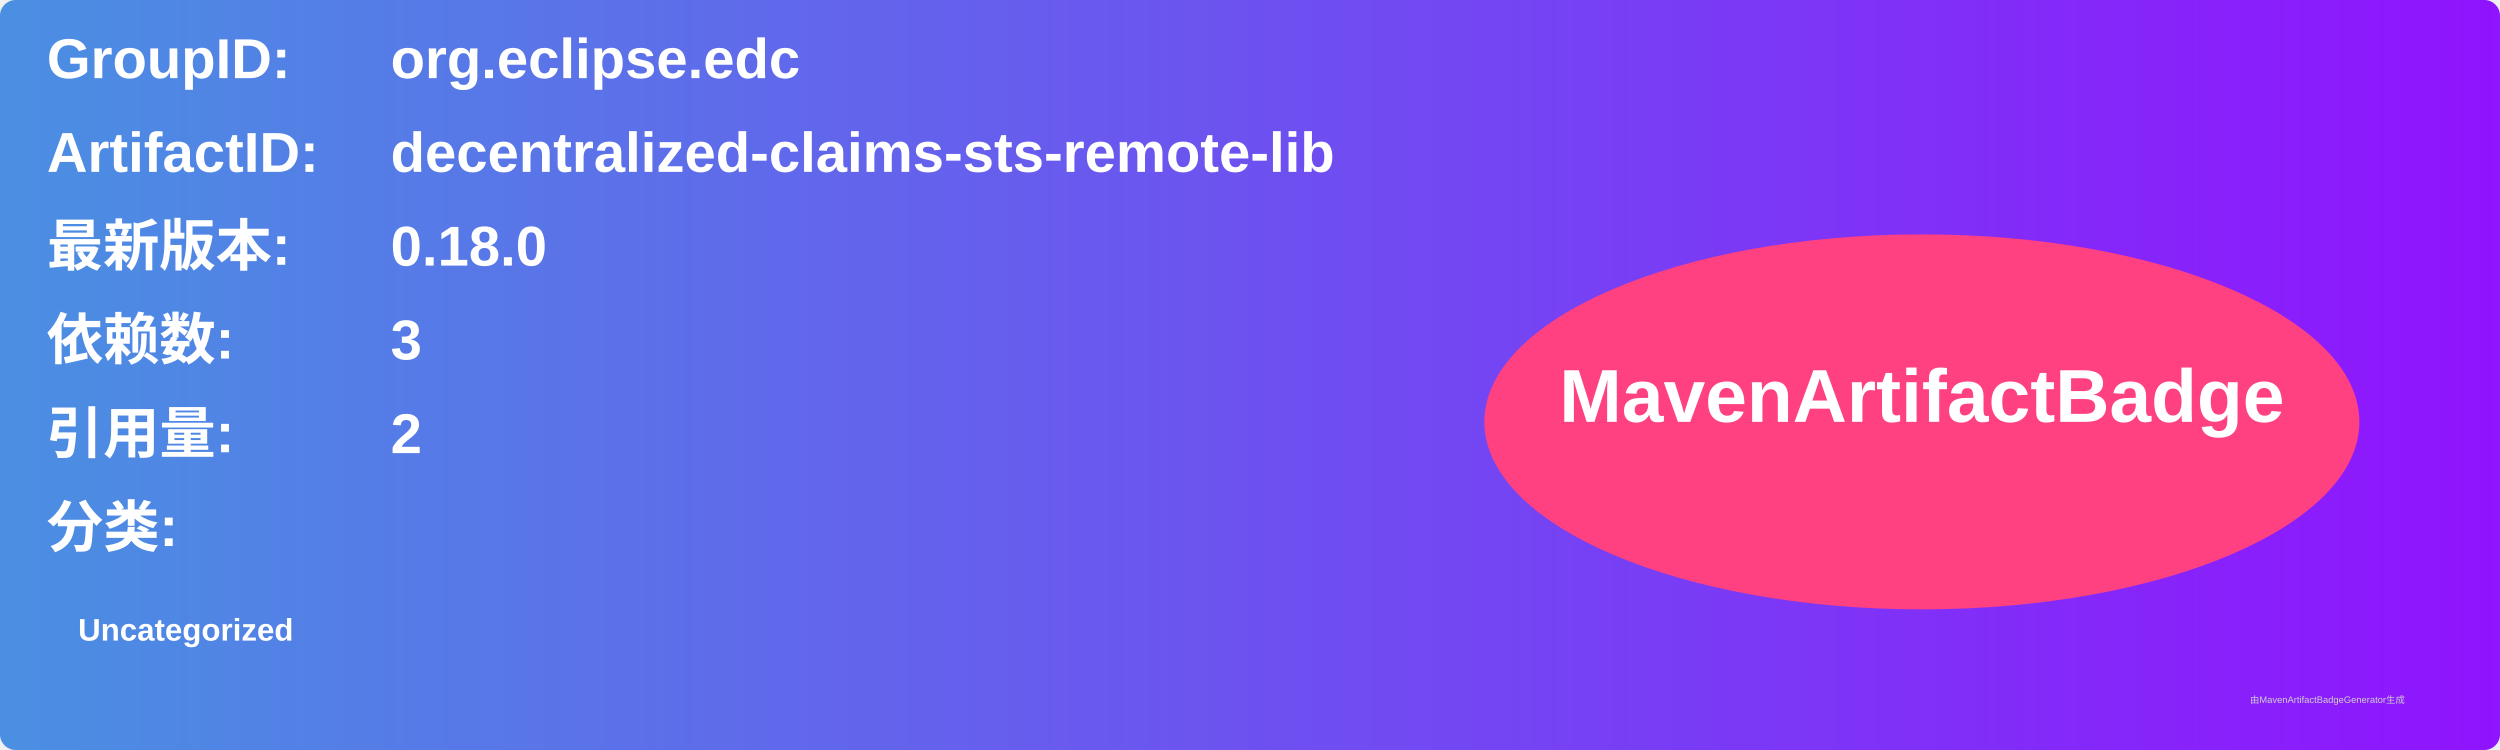
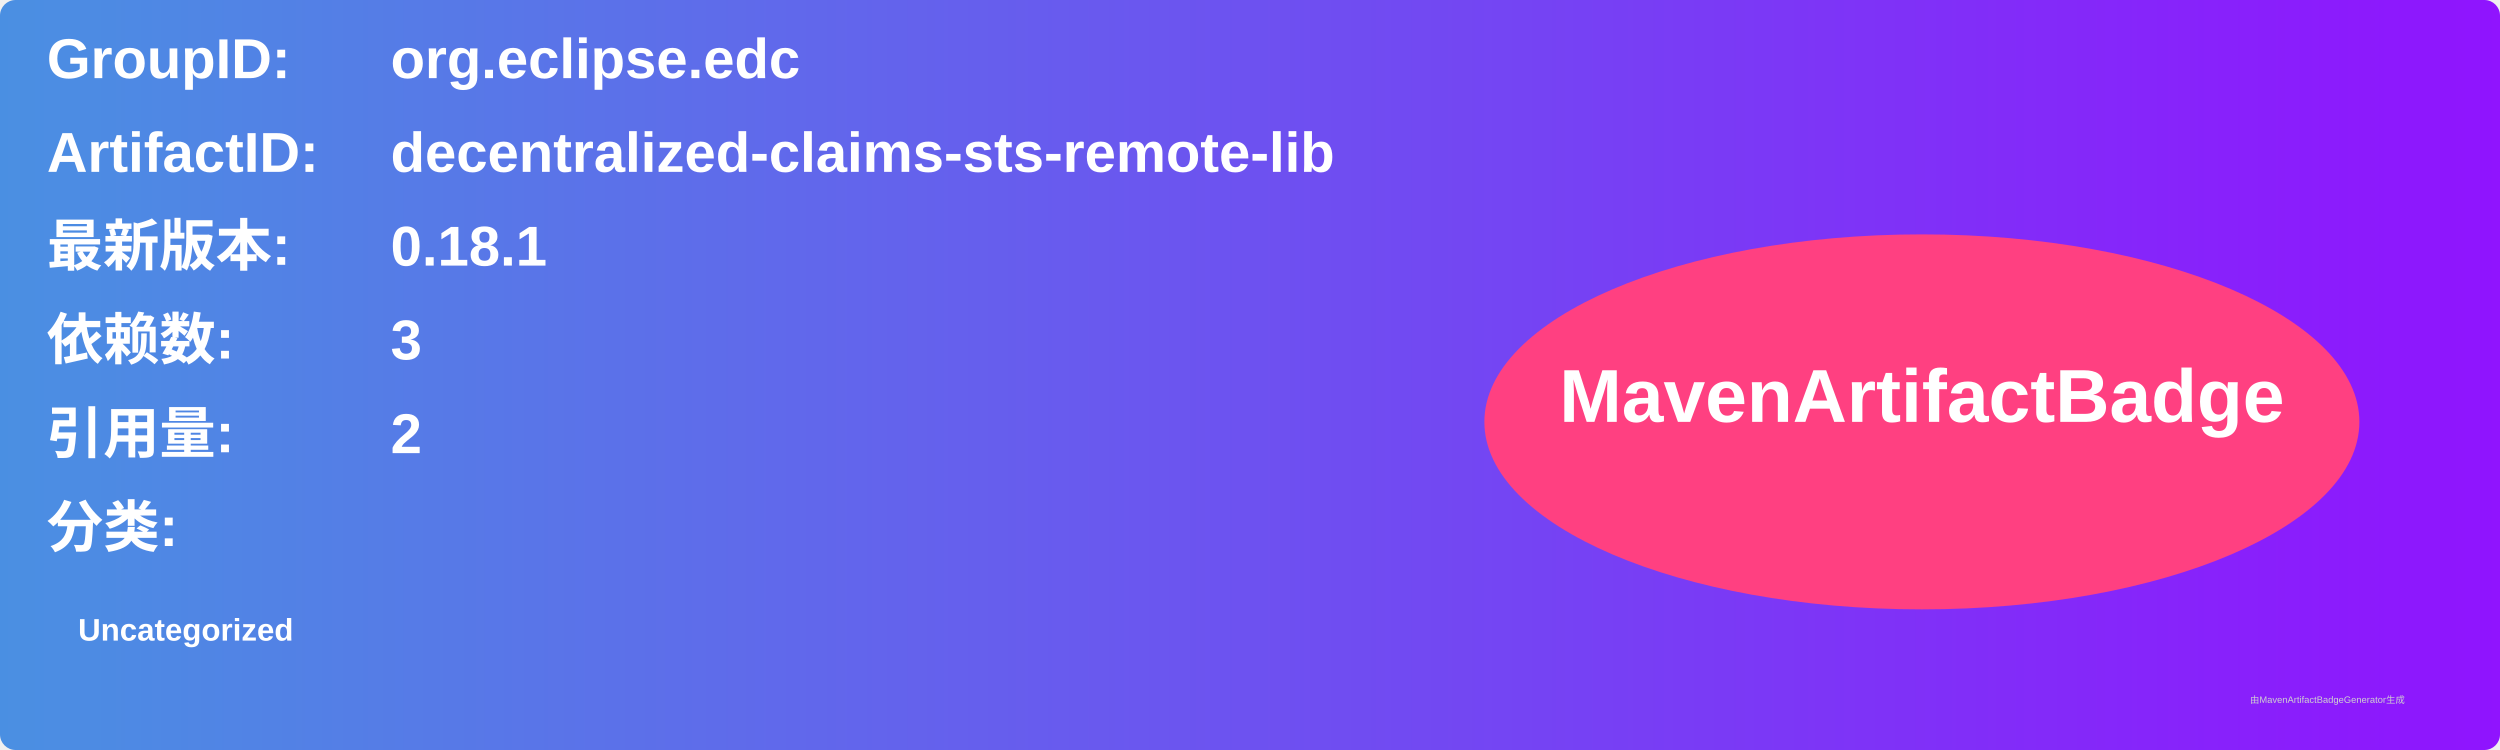
<svg xmlns="http://www.w3.org/2000/svg" width="800" height="240" viewBox="0 0 800 240">
  <linearGradient id="grad" x1="0%" y1="0%" x2="100%" y2="0%">
    <stop offset="0%" stop-color="#4a90e2" />
    <stop offset="100%" stop-color="#9013fe" />
  </linearGradient>
  <rect width="100%" height="100%" rx="5" ry="5" fill="url(#grad)" />
  <g transform="translate(15, 15)">
    <text x="0" y="10" font-family="Arial" font-size="18" fill="white" font-weight="bold" width="260">GroupID:</text>
    <text x="110" y="10" font-family="Arial" font-size="18" fill="white" font-weight="bold" width="460">org.eclipse.edc</text>
    <text x="0" y="40" font-family="Arial" font-size="18" fill="white" font-weight="bold" width="260">ArtifactID:</text>
    <text x="110" y="40" font-family="Arial" font-size="18" fill="white" font-weight="bold" width="460">decentralized-claims-sts-remote-lib</text>
    <text x="0" y="70" font-family="Arial" font-size="18" fill="white" font-weight="bold">最新版本:</text>
    <text x="110" y="70" font-family="Arial" font-size="18" fill="white" font-weight="bold">
-       <tspan font-weight="bold">0.18.0</tspan>
+       <tspan font-weight="bold">0.18.1</tspan>
    </text>
    <text x="0" y="100" font-family="Arial" font-size="18" fill="white" font-weight="bold">依赖数: </text>
    <text x="110" y="100" font-family="Arial" font-size="18" fill="white">
      <tspan font-weight="bold">3</tspan>
    </text>
    <text x="0" y="130" font-family="Arial" font-size="18" fill="white" font-weight="bold">引用量: </text>
    <text x="110" y="130" font-family="Arial" font-size="18" fill="white">
      <tspan font-weight="bold">2</tspan>
    </text>
    <text x="0" y="160" font-family="Arial" font-size="18" fill="white" font-weight="bold">分类:</text>
    <text x="10" y="190" font-family="Arial" font-size="10" fill="white">
      <tspan font-weight="bold">Uncategorized</tspan>
    </text>
    <ellipse cx="600" cy="120" rx="140" ry="60" fill="#ff4081" />
    <text x="600" y="120" text-anchor="middle" font-family="Arial" font-size="24" fill="white" font-weight="bold">MavenArtifactBadge</text>
  </g>
  <text x="720" y="225" font-family="Arial" font-size="3" fill="#d0d0d0">由MavenArtifactBadgeGenerator生成</text>
</svg>
